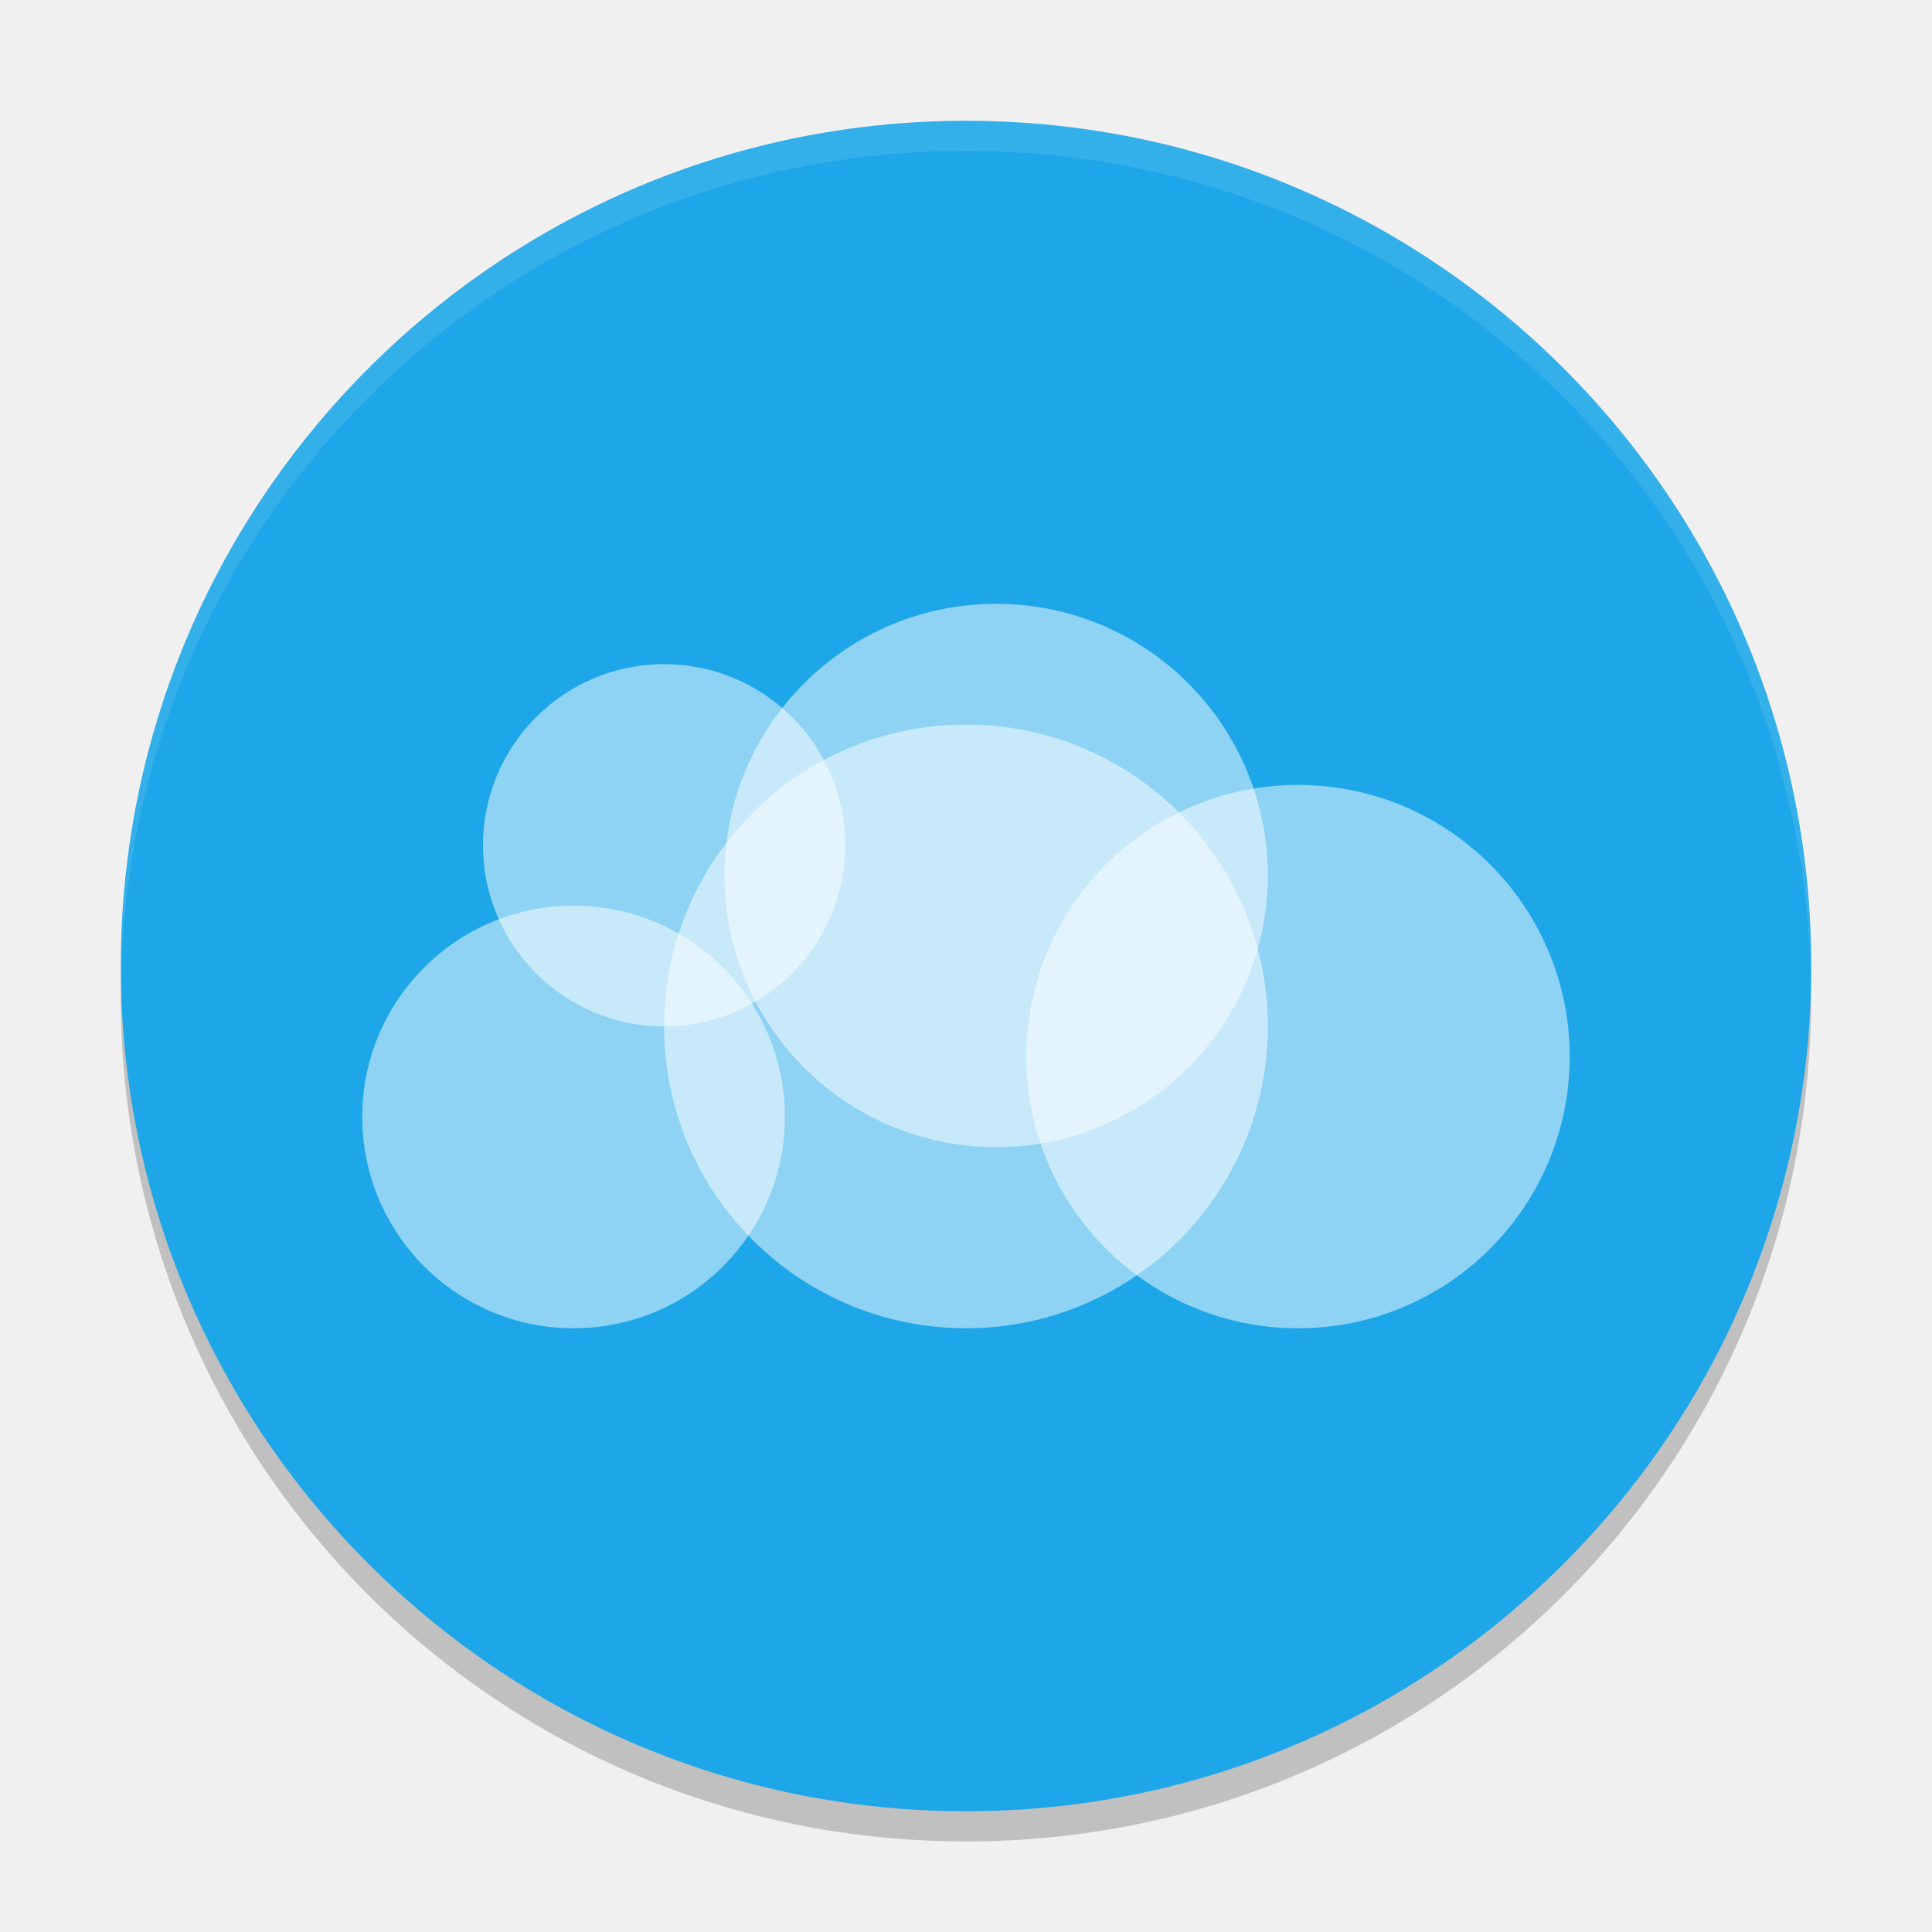
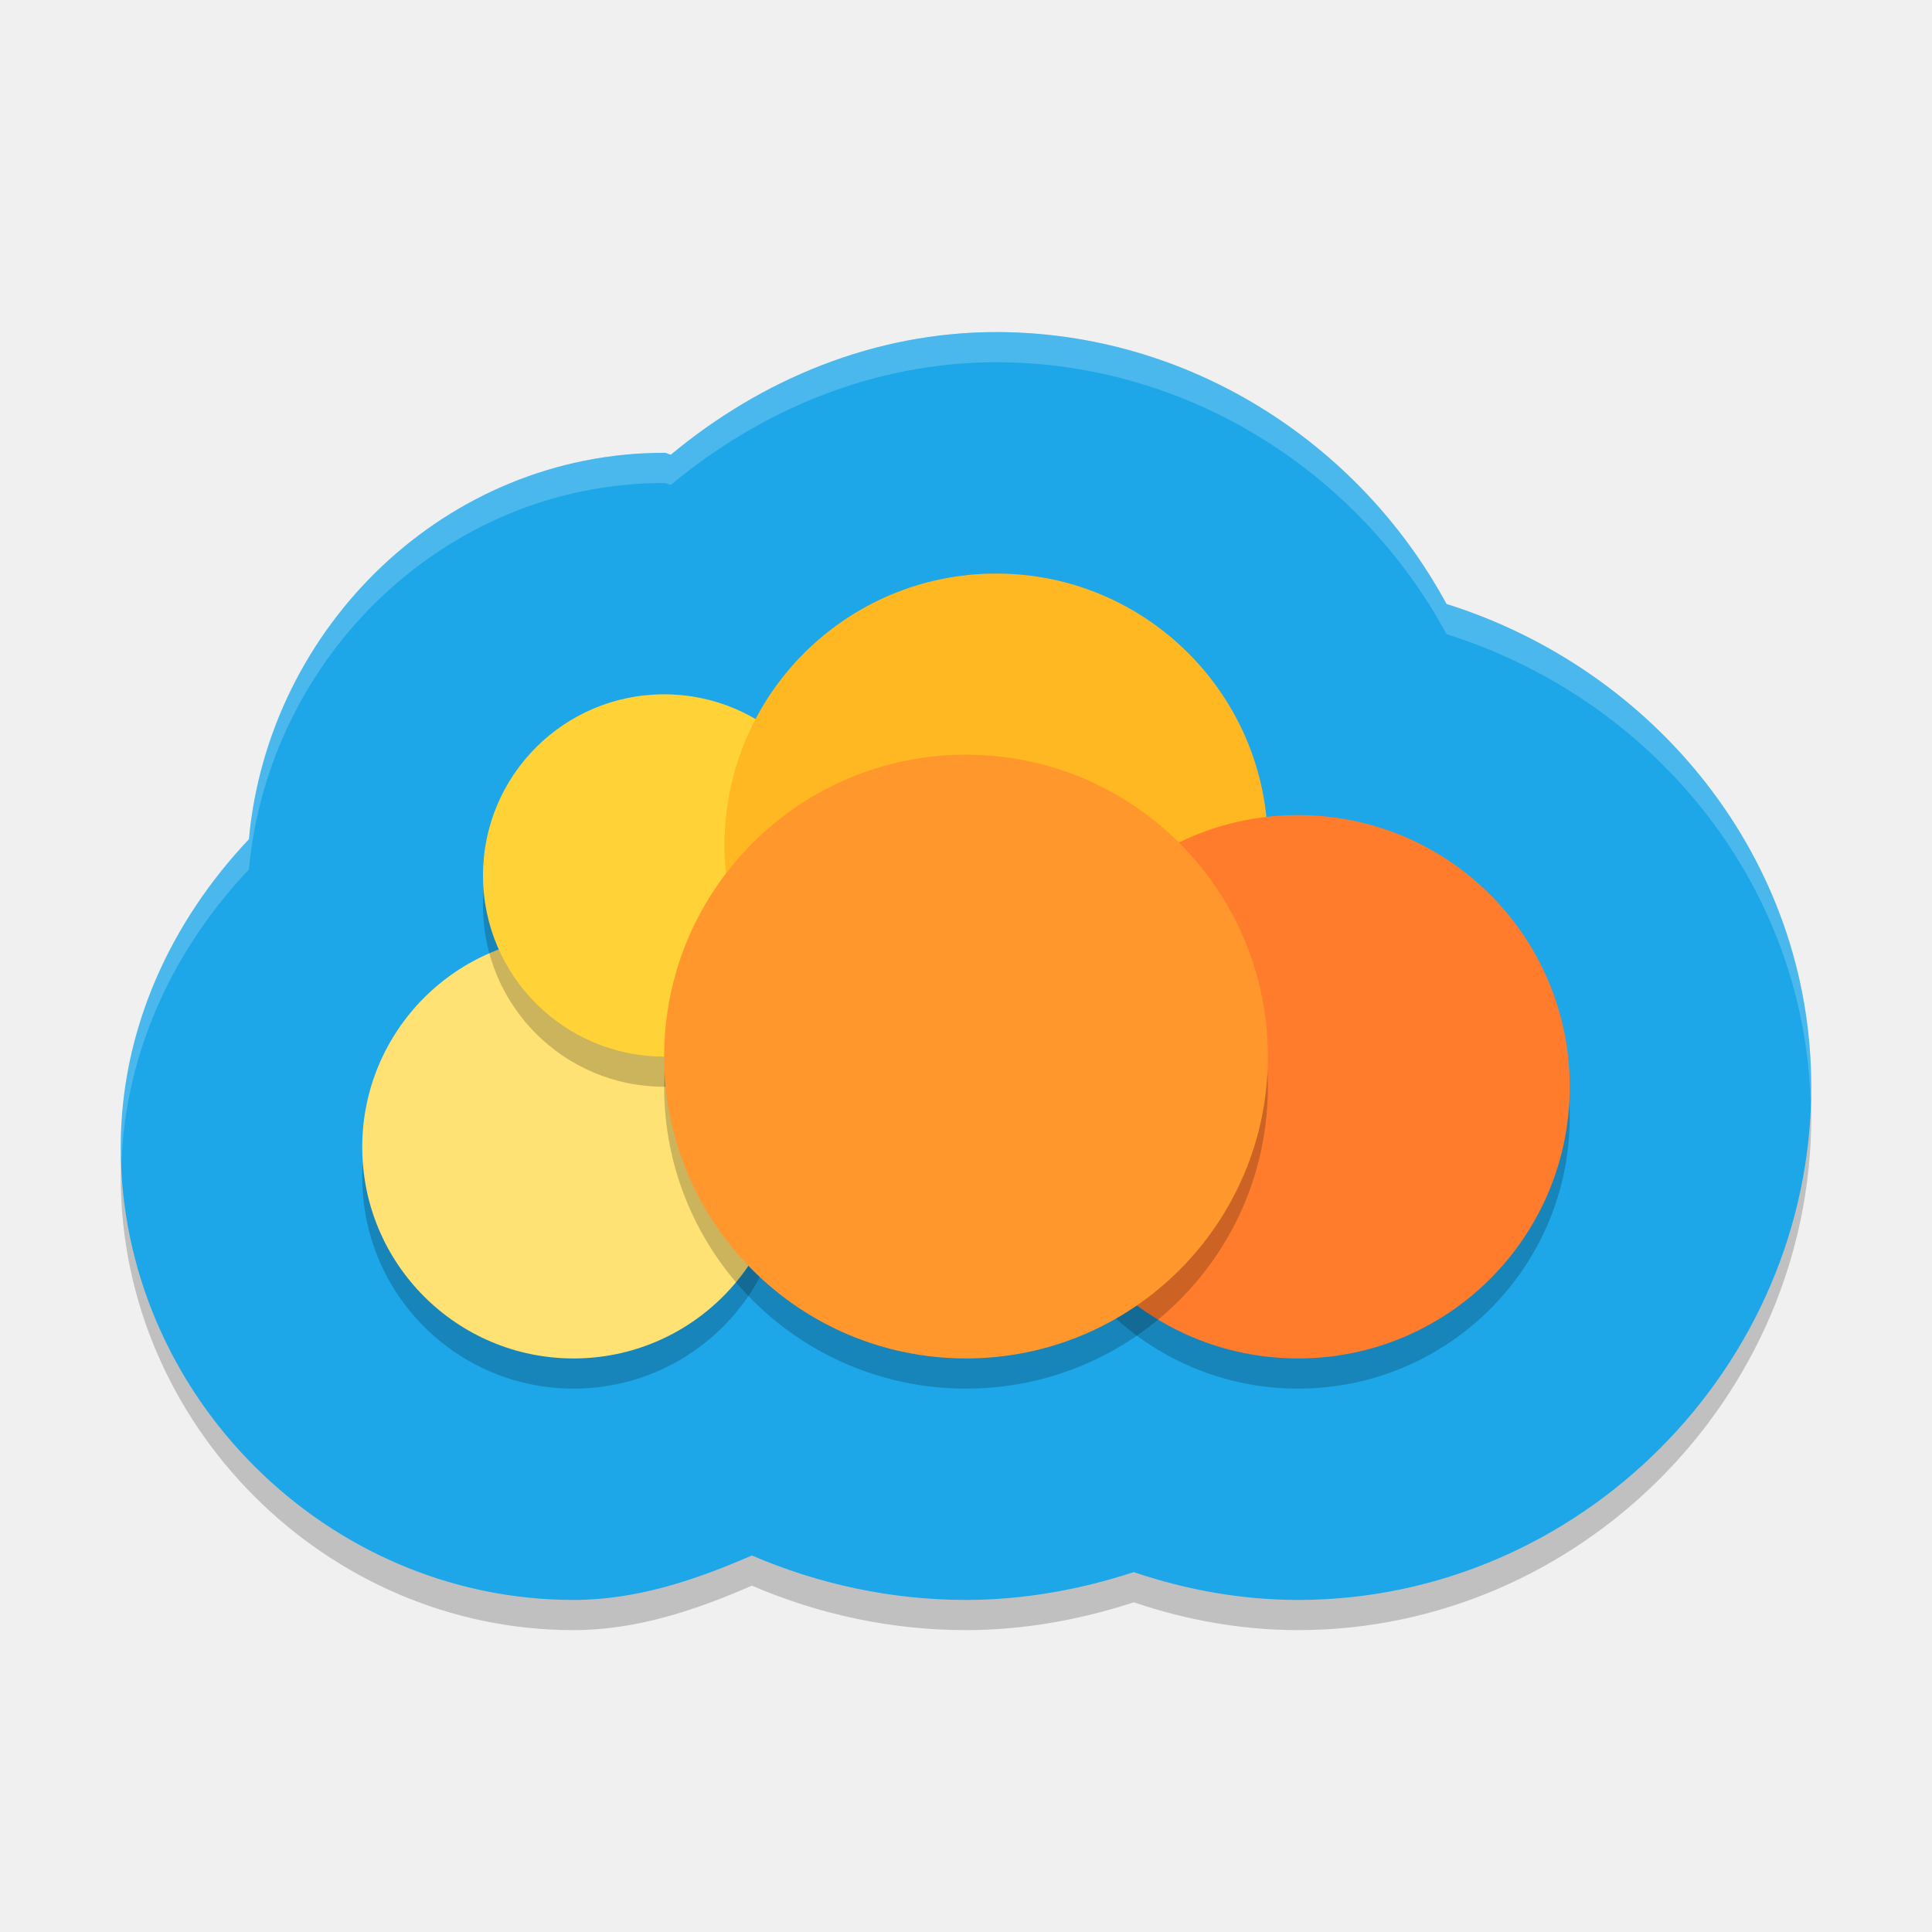
<svg xmlns="http://www.w3.org/2000/svg" height="64" width="64" version="1">
-   <path style="opacity:0.2" d="m 4.051,32.001 c -0.012,0.334 -0.051,0.662 -0.051,1 C 4,48.512 16.488,61 31.999,61 47.511,61 59.998,48.512 59.998,33.001 c 0,-0.338 -0.039,-0.665 -0.051,-1 C 59.42,47.042 47.172,59 31.998,59 16.824,59 4.577,47.042 4.049,32.001 Z" />
-   <rect style="fill:#1da6e8" ry="27.999" rx="27.999" transform="matrix(0,-1,-1,0,0,0)" height="55.998" width="55.998" y="-60" x="-60" />
-   <path style="opacity:0.1;fill:#ffffff" d="M 32 4.002 C 16.488 4.002 4 16.488 4 32 C 4 32.113 4.011 32.224 4.018 32.336 C 4.369 17.135 16.711 5 32 5 C 47.289 5 59.631 17.135 59.982 32.336 C 59.989 32.224 60 32.113 60 32 C 60 16.488 47.512 4.002 32 4.002 z" />
-   <g style="fill:#ffffff" transform="matrix(1.999944,0,0,1.999944,1.1242228e-4,-1.998195)">
-     <circle style="opacity:0.5" cy="19.5" cx="9.5" r="3.5" />
-     <circle style="opacity:0.5" cy="18" cx="16" r="5" />
-     <circle style="opacity:0.5" cy="18.5" cx="21.5" r="4.5" />
-     <circle style="opacity:0.5" cy="15.5" cx="16.5" r="4.5" />
-     <circle style="opacity:0.5" cy="15" cx="11" r="3" />
-   </g>
+   <path d="M 32.996,12 C 28.968,12.003 25.23,13.563 22.227,16.059 22.152,16.057 22.09,16 22.016,16 H 22.008 22 C 14.786,16 8.897,21.735 8.246,28.801 5.662,31.534 4.002,35.092 4,38.996 V 39 c 0,8.19 6.81,15 15,15 2.087,2.4e-5 4.043,-0.661 5.906,-1.473 2.221,0.954 4.626,1.472 7.09,1.473 h 0.012 0.012 c 1.896,-0.004 3.756,-0.339 5.539,-0.922 C 39.299,53.669 41.124,53.997 42.985,54 h 0.008 H 43 C 52.294,54 60,46.294 60,37 60,29.443 54.818,23.176 47.918,21.008 45.021,15.66 39.379,12.008 33.008,12 h -0.004 z" style="color:#000000;opacity:0.2;stroke-width:16" />
+   <path style="fill:#1da6e8;stroke-width:16" d="M 32.996,11 C 28.968,11.003 25.23,12.563 22.227,15.059 22.152,15.057 22.09,15 22.016,15 H 22.008 22 C 14.786,15 8.897,20.735 8.246,27.801 5.662,30.534 4.002,34.092 4,37.996 V 38 c 0,8.19 6.81,15 15,15 2.087,2.4e-5 4.043,-0.661 5.906,-1.473 2.221,0.954 4.626,1.472 7.09,1.473 h 0.012 0.012 c 1.896,-0.004 3.756,-0.339 5.539,-0.922 C 39.299,52.669 41.124,52.997 42.985,53 h 0.008 H 43 C 52.294,53 60,45.294 60,36 60,28.443 54.818,22.176 47.918,20.008 45.021,14.66 39.379,11.008 33.008,11 h -0.004 z" />
+   <circle cy="39" cx="19" r="7" style="opacity:0.2" />
+   <circle style="fill:#ffe174" r="7" cx="19" cy="38" />
+   <circle cy="30" cx="22" r="6" style="opacity:0.2" />
+   <circle style="fill:#ffd338" r="6" cx="22" cy="29" />
+   <circle cy="30" cx="33" r="9" style="opacity:0.2" />
+   <circle style="fill:#ffb822" r="9" cx="33" cy="28" />
+   <circle cy="37" cx="43" r="9" style="opacity:0.2" />
+   <circle style="fill:#ff7c2d" r="9" cx="43" cy="36" />
+   <circle cy="36" cx="32" r="10" style="opacity:0.2" />
+   <circle style="fill:#ff972d" r="10" cx="32" cy="35" />
+   <path style="opacity:0.2;fill:#ffffff;stroke-width:16" d="M 32.996 11 C 28.968 11.003 25.23 12.563 22.227 15.059 C 22.152 15.057 22.09 15 22.016 15 L 22.008 15 L 22 15 C 14.786 15 8.897 20.735 8.246 27.801 C 5.662 30.534 4.002 34.092 4 37.996 L 4 38 C 4 38.17 4.02 38.335 4.025 38.504 C 4.161 34.795 5.772 31.418 8.246 28.801 C 8.897 21.735 14.786 16 22 16 L 22.008 16 L 22.016 16 C 22.09 16 22.152 16.057 22.227 16.059 C 25.23 13.563 28.968 12.003 32.996 12 L 33.004 12 L 33.008 12 C 39.379 12.008 45.021 15.66 47.918 21.008 C 54.652 23.124 59.734 29.147 59.977 36.459 C 59.981 36.305 60 36.155 60 36 C 60 28.443 54.818 22.176 47.918 20.008 C 45.021 14.66 39.379 11.008 33.008 11 L 33.004 11 L 32.996 11 z" />
</svg>
